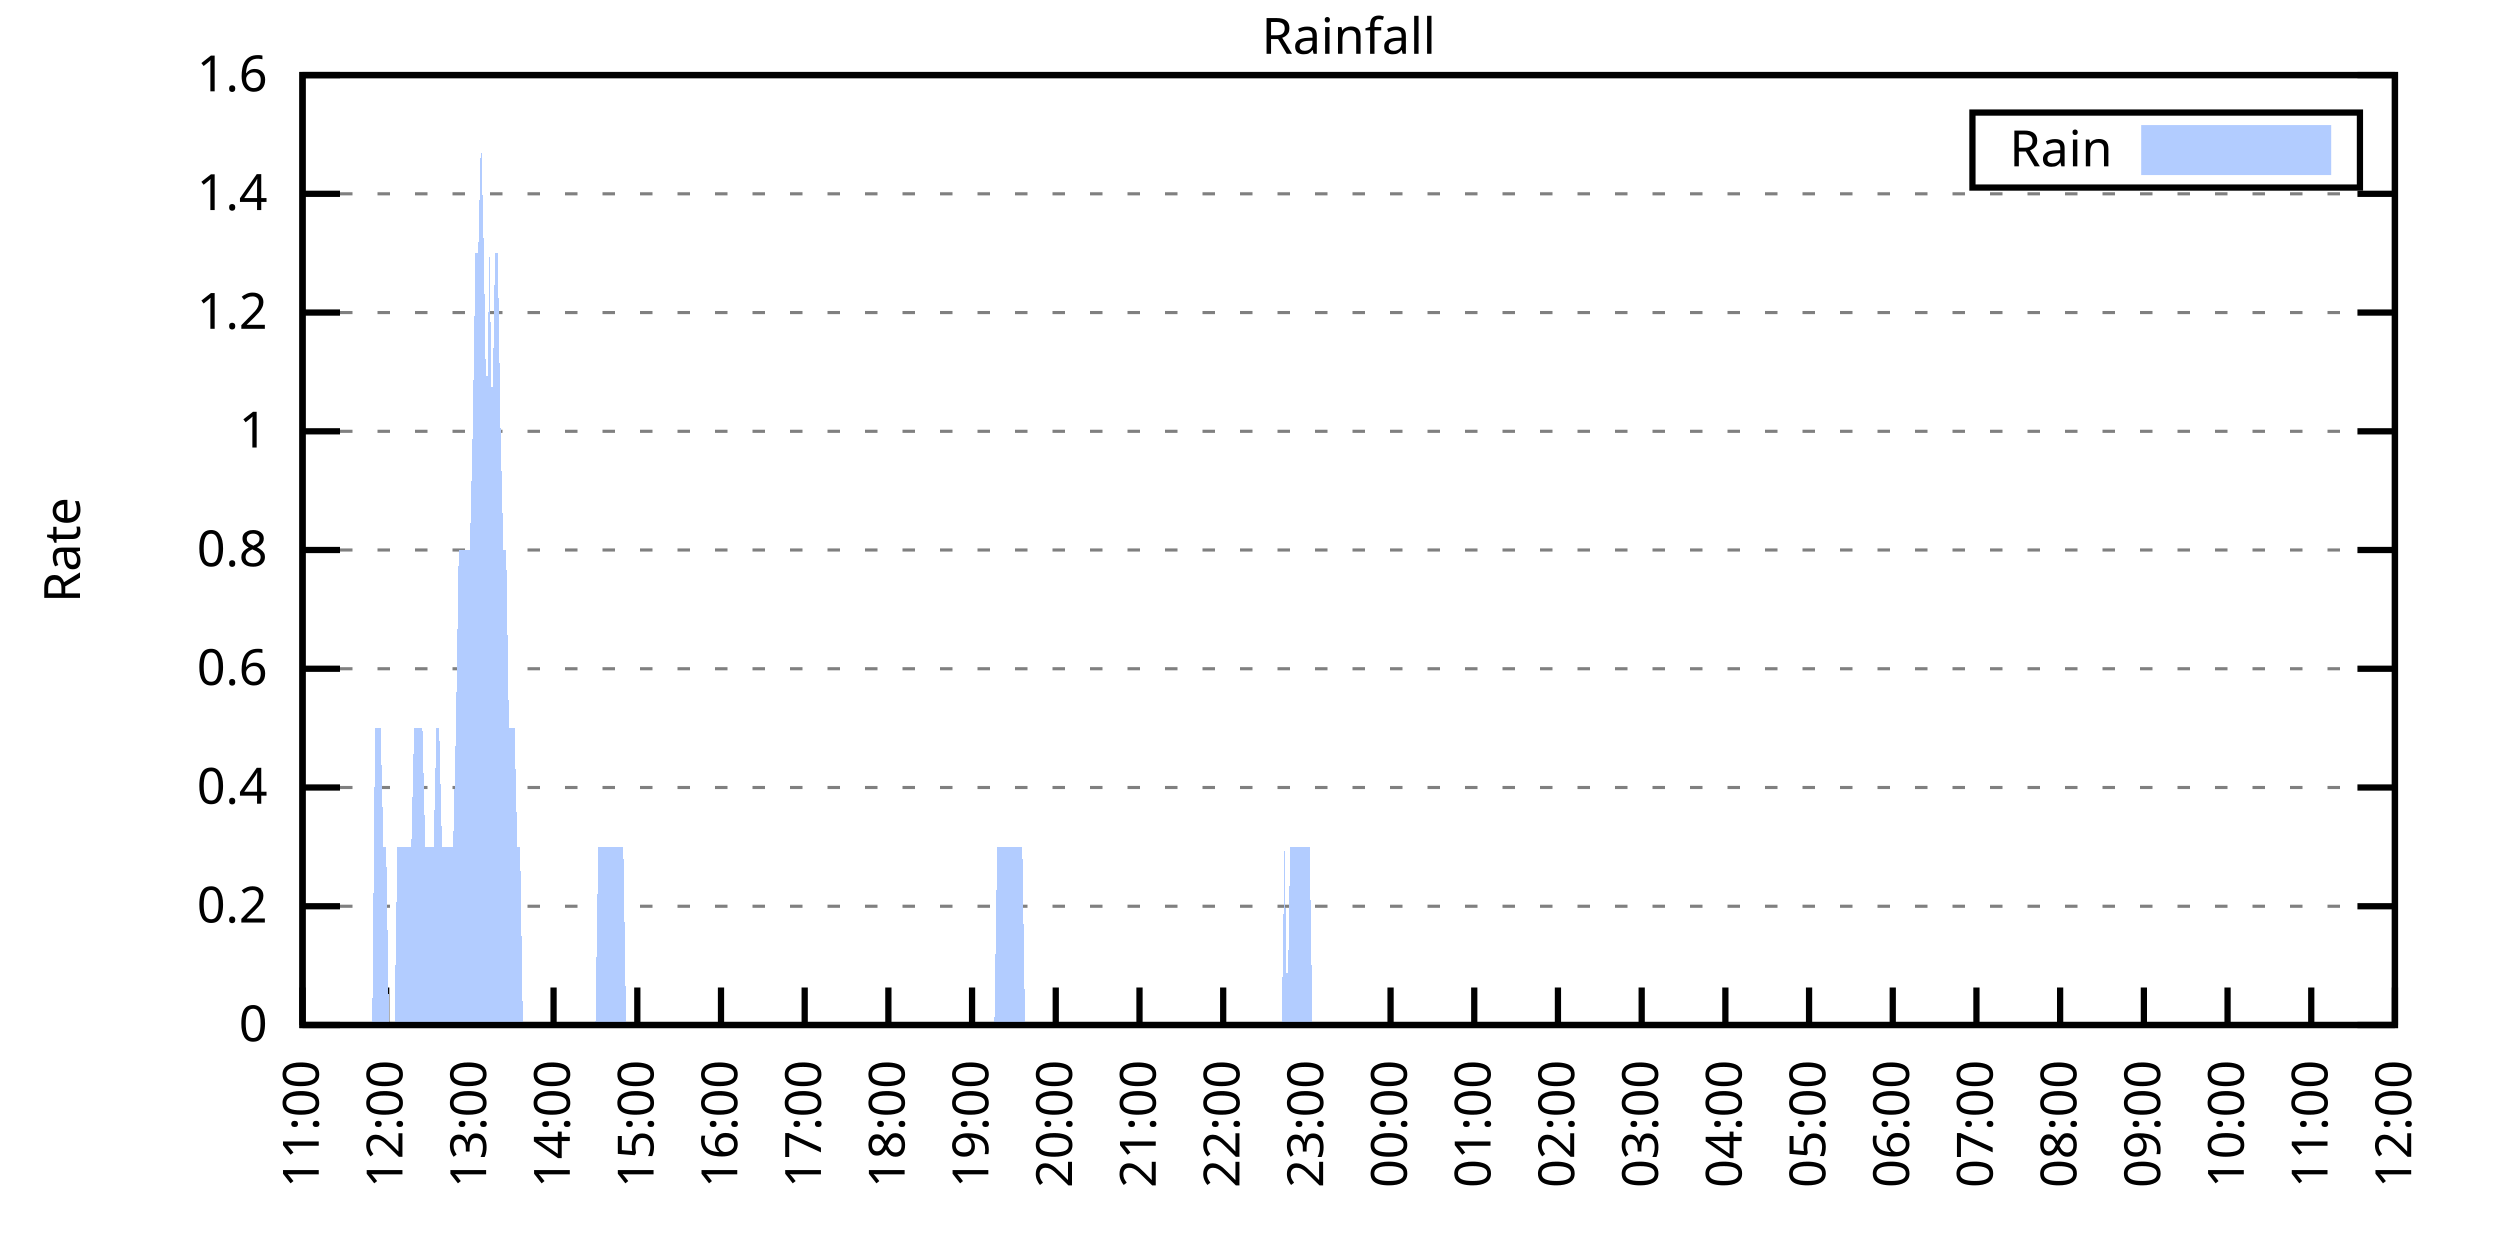
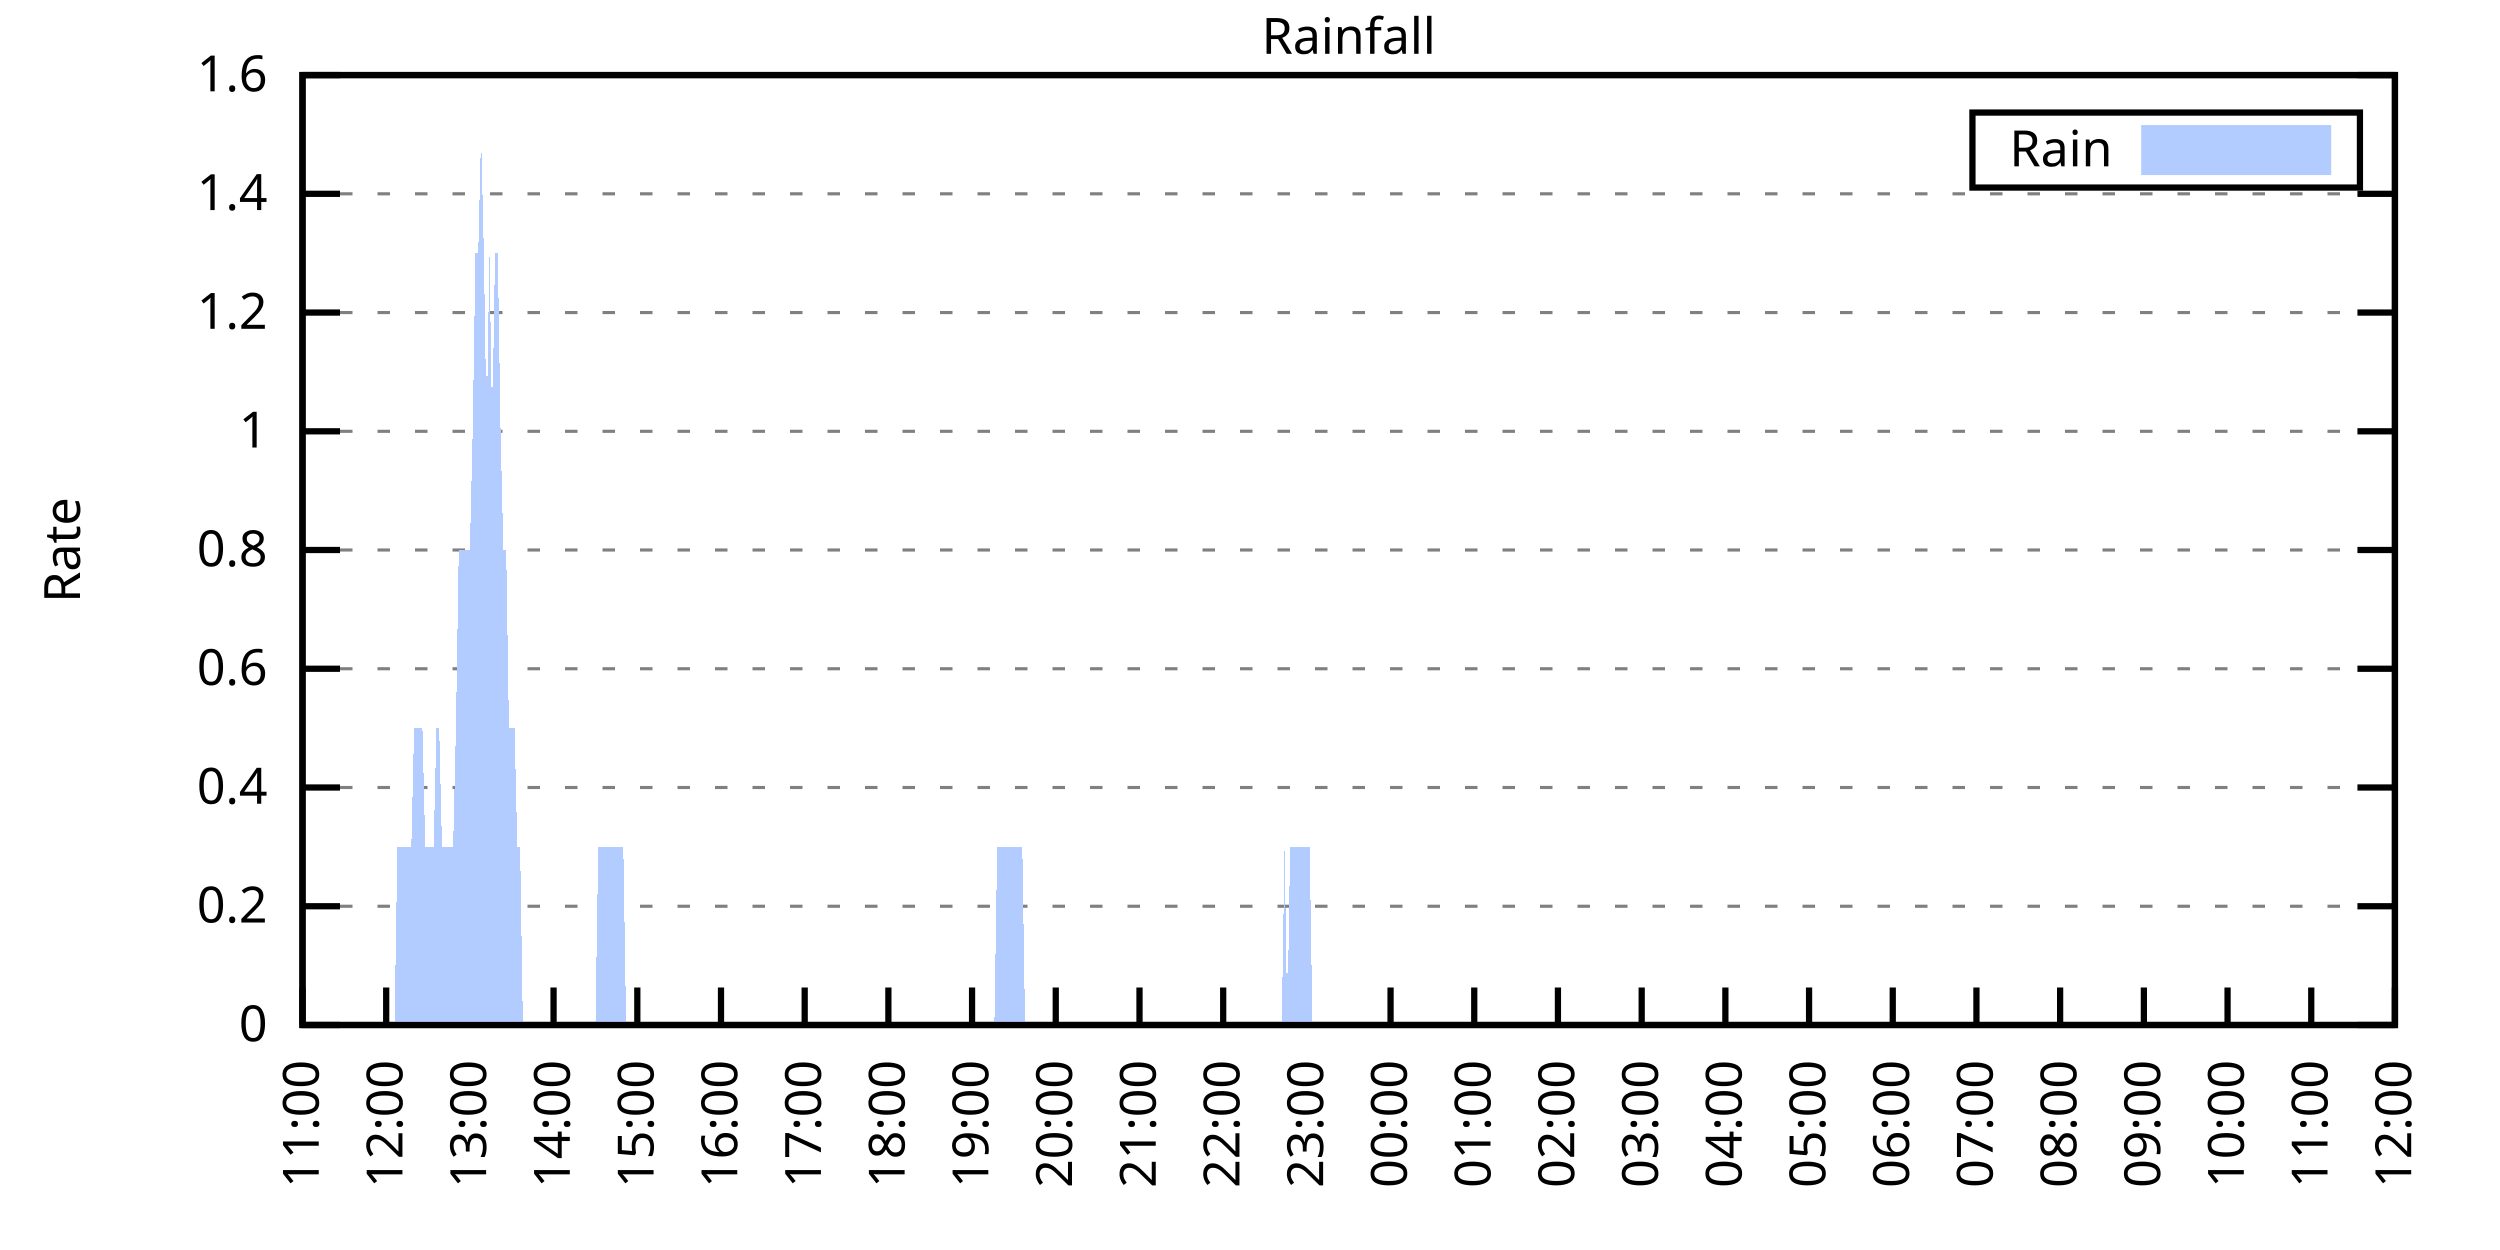
<svg xmlns="http://www.w3.org/2000/svg" xmlns:xlink="http://www.w3.org/1999/xlink" width="400" height="200" viewBox="0 0 400 200">
  <g id="gnuplot_canvas">
    <rect x="0" y="0" width="400" height="200" fill="none" />
    <defs>
      <circle id="gpDot" r="0.5" stroke-width="0.5" stroke="currentColor" />
      <path id="gpPt0" stroke-width="0.333" stroke="currentColor" d="M-1,0 h2 M0,-1 v2" />
      <path id="gpPt1" stroke-width="0.333" stroke="currentColor" d="M-1,-1 L1,1 M1,-1 L-1,1" />
      <path id="gpPt2" stroke-width="0.333" stroke="currentColor" d="M-1,0 L1,0 M0,-1 L0,1 M-1,-1 L1,1 M-1,1 L1,-1" />
      <rect id="gpPt3" stroke-width="0.333" stroke="currentColor" x="-1" y="-1" width="2" height="2" />
      <rect id="gpPt4" stroke-width="0.333" stroke="currentColor" fill="currentColor" x="-1" y="-1" width="2" height="2" />
      <circle id="gpPt5" stroke-width="0.333" stroke="currentColor" cx="0" cy="0" r="1" />
      <use xlink:href="#gpPt5" id="gpPt6" fill="currentColor" stroke="none" />
      <path id="gpPt7" stroke-width="0.333" stroke="currentColor" d="M0,-1.33 L-1.33,0.67 L1.33,0.67 z" />
      <use xlink:href="#gpPt7" id="gpPt8" fill="currentColor" stroke="none" />
      <use xlink:href="#gpPt7" id="gpPt9" stroke="currentColor" transform="rotate(180)" />
      <use xlink:href="#gpPt9" id="gpPt10" fill="currentColor" stroke="none" />
      <use xlink:href="#gpPt3" id="gpPt11" stroke="currentColor" transform="rotate(45)" />
      <use xlink:href="#gpPt11" id="gpPt12" fill="currentColor" stroke="none" />
      <path id="gpPt13" stroke-width="0.333" stroke="currentColor" d="M0,1.330 L1.265,0.411 L0.782,-1.067 L-0.782,-1.076 L-1.265,0.411 z" />
      <use xlink:href="#gpPt13" id="gpPt14" fill="currentColor" stroke="none" />
      <filter id="textbox" filterUnits="objectBoundingBox" x="0" y="0" height="1" width="1">
        <feFlood flood-color="white" flood-opacity="1" result="bgnd" />
        <feComposite in="SourceGraphic" in2="bgnd" operator="atop" />
      </filter>
      <filter id="greybox" filterUnits="objectBoundingBox" x="0" y="0" height="1" width="1">
        <feFlood flood-color="lightgrey" flood-opacity="1" result="grey" />
        <feComposite in="SourceGraphic" in2="grey" operator="atop" />
      </filter>
    </defs>
    <g fill="none" color="white" stroke="currentColor" stroke-width="1.00" stroke-linecap="butt" stroke-linejoin="miter">
</g>
    <g fill="none" color="black" stroke="currentColor" stroke-width="1.00" stroke-linecap="butt" stroke-linejoin="miter">
      <g stroke="none" shape-rendering="crispEdges">
        <polygon fill="rgb(255, 255, 255)" points="48.40,164.00 383.18,164.00 383.18,12.02 48.40,12.02 " />
      </g>
    </g>
    <g fill="none" color="black" stroke="currentColor" stroke-width="1.00" stroke-linecap="butt" stroke-linejoin="miter">
</g>
    <g fill="none" color="black" stroke="black" stroke-width="0.50" stroke-linecap="butt" stroke-linejoin="miter">
</g>
    <g fill="none" color="gray" stroke="currentColor" stroke-width="0.50" stroke-linecap="butt" stroke-linejoin="miter">
      <path stroke="gray" stroke-dasharray="2,4" class="gridline" d="M48.40,164.00 L383.19,164.00  " />
    </g>
    <g fill="none" color="gray" stroke="gray" stroke-width="1.00" stroke-linecap="butt" stroke-linejoin="miter">
</g>
    <g fill="none" color="black" stroke="currentColor" stroke-width="1.00" stroke-linecap="butt" stroke-linejoin="miter">
      <path stroke="black" d="M48.40,164.00 L54.40,164.00 M383.19,164.00 L377.19,164.00  " />
      <g transform="translate(42.80,166.60)" stroke="none" fill="black" font-family="Sans" font-size="8.00" text-anchor="end">
        <text>
          <tspan font-family="Sans"> 0</tspan>
        </text>
      </g>
    </g>
    <g fill="none" color="black" stroke="currentColor" stroke-width="1.00" stroke-linecap="butt" stroke-linejoin="miter">
</g>
    <g fill="none" color="black" stroke="black" stroke-width="0.50" stroke-linecap="butt" stroke-linejoin="miter">
</g>
    <g fill="none" color="gray" stroke="currentColor" stroke-width="0.50" stroke-linecap="butt" stroke-linejoin="miter">
      <path stroke="gray" stroke-dasharray="2,4" class="gridline" d="M48.40,145.00 L383.19,145.00  " />
    </g>
    <g fill="none" color="gray" stroke="gray" stroke-width="1.00" stroke-linecap="butt" stroke-linejoin="miter">
</g>
    <g fill="none" color="black" stroke="currentColor" stroke-width="1.00" stroke-linecap="butt" stroke-linejoin="miter">
      <path stroke="black" d="M48.40,145.00 L54.40,145.00 M383.19,145.00 L377.19,145.00  " />
      <g transform="translate(42.80,147.60)" stroke="none" fill="black" font-family="Sans" font-size="8.00" text-anchor="end">
        <text>
          <tspan font-family="Sans"> 0.2</tspan>
        </text>
      </g>
    </g>
    <g fill="none" color="black" stroke="currentColor" stroke-width="1.00" stroke-linecap="butt" stroke-linejoin="miter">
</g>
    <g fill="none" color="black" stroke="black" stroke-width="0.50" stroke-linecap="butt" stroke-linejoin="miter">
</g>
    <g fill="none" color="gray" stroke="currentColor" stroke-width="0.50" stroke-linecap="butt" stroke-linejoin="miter">
      <path stroke="gray" stroke-dasharray="2,4" class="gridline" d="M48.40,126.00 L383.19,126.00  " />
    </g>
    <g fill="none" color="gray" stroke="gray" stroke-width="1.00" stroke-linecap="butt" stroke-linejoin="miter">
</g>
    <g fill="none" color="black" stroke="currentColor" stroke-width="1.00" stroke-linecap="butt" stroke-linejoin="miter">
      <path stroke="black" d="M48.40,126.00 L54.40,126.00 M383.19,126.00 L377.19,126.00  " />
      <g transform="translate(42.80,128.60)" stroke="none" fill="black" font-family="Sans" font-size="8.00" text-anchor="end">
        <text>
          <tspan font-family="Sans"> 0.4</tspan>
        </text>
      </g>
    </g>
    <g fill="none" color="black" stroke="currentColor" stroke-width="1.00" stroke-linecap="butt" stroke-linejoin="miter">
</g>
    <g fill="none" color="black" stroke="black" stroke-width="0.50" stroke-linecap="butt" stroke-linejoin="miter">
</g>
    <g fill="none" color="gray" stroke="currentColor" stroke-width="0.50" stroke-linecap="butt" stroke-linejoin="miter">
      <path stroke="gray" stroke-dasharray="2,4" class="gridline" d="M48.40,107.00 L383.19,107.00  " />
    </g>
    <g fill="none" color="gray" stroke="gray" stroke-width="1.00" stroke-linecap="butt" stroke-linejoin="miter">
</g>
    <g fill="none" color="black" stroke="currentColor" stroke-width="1.00" stroke-linecap="butt" stroke-linejoin="miter">
      <path stroke="black" d="M48.40,107.00 L54.40,107.00 M383.19,107.00 L377.19,107.00  " />
      <g transform="translate(42.80,109.60)" stroke="none" fill="black" font-family="Sans" font-size="8.00" text-anchor="end">
        <text>
          <tspan font-family="Sans"> 0.6</tspan>
        </text>
      </g>
    </g>
    <g fill="none" color="black" stroke="currentColor" stroke-width="1.00" stroke-linecap="butt" stroke-linejoin="miter">
</g>
    <g fill="none" color="black" stroke="black" stroke-width="0.50" stroke-linecap="butt" stroke-linejoin="miter">
</g>
    <g fill="none" color="gray" stroke="currentColor" stroke-width="0.50" stroke-linecap="butt" stroke-linejoin="miter">
      <path stroke="gray" stroke-dasharray="2,4" class="gridline" d="M48.40,88.00 L383.19,88.00  " />
    </g>
    <g fill="none" color="gray" stroke="gray" stroke-width="1.00" stroke-linecap="butt" stroke-linejoin="miter">
</g>
    <g fill="none" color="black" stroke="currentColor" stroke-width="1.00" stroke-linecap="butt" stroke-linejoin="miter">
      <path stroke="black" d="M48.40,88.00 L54.40,88.00 M383.19,88.00 L377.19,88.00  " />
      <g transform="translate(42.80,90.60)" stroke="none" fill="black" font-family="Sans" font-size="8.00" text-anchor="end">
        <text>
          <tspan font-family="Sans"> 0.8</tspan>
        </text>
      </g>
    </g>
    <g fill="none" color="black" stroke="currentColor" stroke-width="1.00" stroke-linecap="butt" stroke-linejoin="miter">
</g>
    <g fill="none" color="black" stroke="black" stroke-width="0.50" stroke-linecap="butt" stroke-linejoin="miter">
</g>
    <g fill="none" color="gray" stroke="currentColor" stroke-width="0.50" stroke-linecap="butt" stroke-linejoin="miter">
      <path stroke="gray" stroke-dasharray="2,4" class="gridline" d="M48.40,69.01 L383.19,69.01  " />
    </g>
    <g fill="none" color="gray" stroke="gray" stroke-width="1.00" stroke-linecap="butt" stroke-linejoin="miter">
</g>
    <g fill="none" color="black" stroke="currentColor" stroke-width="1.00" stroke-linecap="butt" stroke-linejoin="miter">
      <path stroke="black" d="M48.40,69.01 L54.40,69.01 M383.19,69.01 L377.19,69.01  " />
      <g transform="translate(42.80,71.61)" stroke="none" fill="black" font-family="Sans" font-size="8.00" text-anchor="end">
        <text>
          <tspan font-family="Sans"> 1</tspan>
        </text>
      </g>
    </g>
    <g fill="none" color="black" stroke="currentColor" stroke-width="1.00" stroke-linecap="butt" stroke-linejoin="miter">
</g>
    <g fill="none" color="black" stroke="black" stroke-width="0.50" stroke-linecap="butt" stroke-linejoin="miter">
</g>
    <g fill="none" color="gray" stroke="currentColor" stroke-width="0.50" stroke-linecap="butt" stroke-linejoin="miter">
      <path stroke="gray" stroke-dasharray="2,4" class="gridline" d="M48.40,50.01 L383.19,50.01  " />
    </g>
    <g fill="none" color="gray" stroke="gray" stroke-width="1.00" stroke-linecap="butt" stroke-linejoin="miter">
</g>
    <g fill="none" color="black" stroke="currentColor" stroke-width="1.00" stroke-linecap="butt" stroke-linejoin="miter">
      <path stroke="black" d="M48.40,50.01 L54.40,50.01 M383.19,50.01 L377.19,50.01  " />
      <g transform="translate(42.80,52.61)" stroke="none" fill="black" font-family="Sans" font-size="8.00" text-anchor="end">
        <text>
          <tspan font-family="Sans"> 1.2</tspan>
        </text>
      </g>
    </g>
    <g fill="none" color="black" stroke="currentColor" stroke-width="1.00" stroke-linecap="butt" stroke-linejoin="miter">
</g>
    <g fill="none" color="black" stroke="black" stroke-width="0.50" stroke-linecap="butt" stroke-linejoin="miter">
</g>
    <g fill="none" color="gray" stroke="currentColor" stroke-width="0.50" stroke-linecap="butt" stroke-linejoin="miter">
      <path stroke="gray" stroke-dasharray="2,4" class="gridline" d="M48.40,31.01 L383.19,31.01  " />
    </g>
    <g fill="none" color="gray" stroke="gray" stroke-width="1.00" stroke-linecap="butt" stroke-linejoin="miter">
</g>
    <g fill="none" color="black" stroke="currentColor" stroke-width="1.00" stroke-linecap="butt" stroke-linejoin="miter">
      <path stroke="black" d="M48.40,31.01 L54.40,31.01 M383.19,31.01 L377.19,31.01  " />
      <g transform="translate(42.80,33.61)" stroke="none" fill="black" font-family="Sans" font-size="8.00" text-anchor="end">
        <text>
          <tspan font-family="Sans"> 1.4</tspan>
        </text>
      </g>
    </g>
    <g fill="none" color="black" stroke="currentColor" stroke-width="1.00" stroke-linecap="butt" stroke-linejoin="miter">
</g>
    <g fill="none" color="black" stroke="black" stroke-width="0.50" stroke-linecap="butt" stroke-linejoin="miter">
</g>
    <g fill="none" color="gray" stroke="currentColor" stroke-width="0.50" stroke-linecap="butt" stroke-linejoin="miter">
      <path stroke="gray" stroke-dasharray="2,4" class="gridline" d="M48.40,12.01 L383.19,12.01  " />
    </g>
    <g fill="none" color="gray" stroke="gray" stroke-width="1.00" stroke-linecap="butt" stroke-linejoin="miter">
</g>
    <g fill="none" color="black" stroke="currentColor" stroke-width="1.00" stroke-linecap="butt" stroke-linejoin="miter">
      <path stroke="black" d="M48.40,12.01 L54.40,12.01 M383.19,12.01 L377.19,12.01  " />
      <g transform="translate(42.80,14.61)" stroke="none" fill="black" font-family="Sans" font-size="8.00" text-anchor="end">
        <text>
          <tspan font-family="Sans"> 1.6</tspan>
        </text>
      </g>
    </g>
    <g fill="none" color="black" stroke="currentColor" stroke-width="1.00" stroke-linecap="butt" stroke-linejoin="miter">
      <path stroke="black" d="M48.40,164.00 L48.40,158.00  " />
      <g transform="translate(51.00,169.60) rotate(270.00)" stroke="none" fill="black" font-family="Sans" font-size="8.00" text-anchor="end">
        <text>
          <tspan font-family="Sans">11:00</tspan>
        </text>
      </g>
    </g>
    <g fill="none" color="black" stroke="currentColor" stroke-width="1.00" stroke-linecap="butt" stroke-linejoin="miter">
      <path stroke="black" d="M61.79,164.00 L61.79,158.00  " />
      <g transform="translate(64.39,169.60) rotate(270.00)" stroke="none" fill="black" font-family="Sans" font-size="8.00" text-anchor="end">
        <text>
          <tspan font-family="Sans">12:00</tspan>
        </text>
      </g>
    </g>
    <g fill="none" color="black" stroke="currentColor" stroke-width="1.00" stroke-linecap="butt" stroke-linejoin="miter">
      <path stroke="black" d="M75.18,164.00 L75.18,158.00  " />
      <g transform="translate(77.78,169.60) rotate(270.00)" stroke="none" fill="black" font-family="Sans" font-size="8.00" text-anchor="end">
        <text>
          <tspan font-family="Sans">13:00</tspan>
        </text>
      </g>
    </g>
    <g fill="none" color="black" stroke="currentColor" stroke-width="1.00" stroke-linecap="butt" stroke-linejoin="miter">
      <path stroke="black" d="M88.57,164.00 L88.57,158.00  " />
      <g transform="translate(91.17,169.60) rotate(270.00)" stroke="none" fill="black" font-family="Sans" font-size="8.00" text-anchor="end">
        <text>
          <tspan font-family="Sans">14:00</tspan>
        </text>
      </g>
    </g>
    <g fill="none" color="black" stroke="currentColor" stroke-width="1.00" stroke-linecap="butt" stroke-linejoin="miter">
      <path stroke="black" d="M101.97,164.00 L101.97,158.00  " />
      <g transform="translate(104.57,169.60) rotate(270.00)" stroke="none" fill="black" font-family="Sans" font-size="8.00" text-anchor="end">
        <text>
          <tspan font-family="Sans">15:00</tspan>
        </text>
      </g>
    </g>
    <g fill="none" color="black" stroke="currentColor" stroke-width="1.00" stroke-linecap="butt" stroke-linejoin="miter">
      <path stroke="black" d="M115.36,164.00 L115.36,158.00  " />
      <g transform="translate(117.96,169.60) rotate(270.00)" stroke="none" fill="black" font-family="Sans" font-size="8.00" text-anchor="end">
        <text>
          <tspan font-family="Sans">16:00</tspan>
        </text>
      </g>
    </g>
    <g fill="none" color="black" stroke="currentColor" stroke-width="1.00" stroke-linecap="butt" stroke-linejoin="miter">
      <path stroke="black" d="M128.75,164.00 L128.75,158.00  " />
      <g transform="translate(131.35,169.60) rotate(270.00)" stroke="none" fill="black" font-family="Sans" font-size="8.00" text-anchor="end">
        <text>
          <tspan font-family="Sans">17:00</tspan>
        </text>
      </g>
    </g>
    <g fill="none" color="black" stroke="currentColor" stroke-width="1.00" stroke-linecap="butt" stroke-linejoin="miter">
      <path stroke="black" d="M142.14,164.00 L142.14,158.00  " />
      <g transform="translate(144.74,169.60) rotate(270.00)" stroke="none" fill="black" font-family="Sans" font-size="8.00" text-anchor="end">
        <text>
          <tspan font-family="Sans">18:00</tspan>
        </text>
      </g>
    </g>
    <g fill="none" color="black" stroke="currentColor" stroke-width="1.00" stroke-linecap="butt" stroke-linejoin="miter">
      <path stroke="black" d="M155.53,164.00 L155.53,158.00  " />
      <g transform="translate(158.13,169.60) rotate(270.00)" stroke="none" fill="black" font-family="Sans" font-size="8.00" text-anchor="end">
        <text>
          <tspan font-family="Sans">19:00</tspan>
        </text>
      </g>
    </g>
    <g fill="none" color="black" stroke="currentColor" stroke-width="1.00" stroke-linecap="butt" stroke-linejoin="miter">
      <path stroke="black" d="M168.92,164.00 L168.92,158.00  " />
      <g transform="translate(171.52,169.60) rotate(270.00)" stroke="none" fill="black" font-family="Sans" font-size="8.00" text-anchor="end">
        <text>
          <tspan font-family="Sans">20:00</tspan>
        </text>
      </g>
    </g>
    <g fill="none" color="black" stroke="currentColor" stroke-width="1.00" stroke-linecap="butt" stroke-linejoin="miter">
      <path stroke="black" d="M182.32,164.00 L182.32,158.00  " />
      <g transform="translate(184.92,169.60) rotate(270.00)" stroke="none" fill="black" font-family="Sans" font-size="8.00" text-anchor="end">
        <text>
          <tspan font-family="Sans">21:00</tspan>
        </text>
      </g>
    </g>
    <g fill="none" color="black" stroke="currentColor" stroke-width="1.00" stroke-linecap="butt" stroke-linejoin="miter">
      <path stroke="black" d="M195.71,164.00 L195.71,158.00  " />
      <g transform="translate(198.31,169.60) rotate(270.00)" stroke="none" fill="black" font-family="Sans" font-size="8.00" text-anchor="end">
        <text>
          <tspan font-family="Sans">22:00</tspan>
        </text>
      </g>
    </g>
    <g fill="none" color="black" stroke="currentColor" stroke-width="1.00" stroke-linecap="butt" stroke-linejoin="miter">
      <path stroke="black" d="M209.10,164.00 L209.10,158.00  " />
      <g transform="translate(211.70,169.60) rotate(270.00)" stroke="none" fill="black" font-family="Sans" font-size="8.00" text-anchor="end">
        <text>
          <tspan font-family="Sans">23:00</tspan>
        </text>
      </g>
    </g>
    <g fill="none" color="black" stroke="currentColor" stroke-width="1.00" stroke-linecap="butt" stroke-linejoin="miter">
      <path stroke="black" d="M222.49,164.00 L222.49,158.00  " />
      <g transform="translate(225.09,169.60) rotate(270.00)" stroke="none" fill="black" font-family="Sans" font-size="8.00" text-anchor="end">
        <text>
          <tspan font-family="Sans">00:00</tspan>
        </text>
      </g>
    </g>
    <g fill="none" color="black" stroke="currentColor" stroke-width="1.00" stroke-linecap="butt" stroke-linejoin="miter">
      <path stroke="black" d="M235.88,164.00 L235.88,158.00  " />
      <g transform="translate(238.48,169.60) rotate(270.00)" stroke="none" fill="black" font-family="Sans" font-size="8.00" text-anchor="end">
        <text>
          <tspan font-family="Sans">01:00</tspan>
        </text>
      </g>
    </g>
    <g fill="none" color="black" stroke="currentColor" stroke-width="1.00" stroke-linecap="butt" stroke-linejoin="miter">
      <path stroke="black" d="M249.27,164.00 L249.27,158.00  " />
      <g transform="translate(251.87,169.60) rotate(270.00)" stroke="none" fill="black" font-family="Sans" font-size="8.00" text-anchor="end">
        <text>
          <tspan font-family="Sans">02:00</tspan>
        </text>
      </g>
    </g>
    <g fill="none" color="black" stroke="currentColor" stroke-width="1.00" stroke-linecap="butt" stroke-linejoin="miter">
      <path stroke="black" d="M262.67,164.00 L262.67,158.00  " />
      <g transform="translate(265.27,169.60) rotate(270.00)" stroke="none" fill="black" font-family="Sans" font-size="8.00" text-anchor="end">
        <text>
          <tspan font-family="Sans">03:00</tspan>
        </text>
      </g>
    </g>
    <g fill="none" color="black" stroke="currentColor" stroke-width="1.00" stroke-linecap="butt" stroke-linejoin="miter">
      <path stroke="black" d="M276.06,164.00 L276.06,158.00  " />
      <g transform="translate(278.66,169.60) rotate(270.00)" stroke="none" fill="black" font-family="Sans" font-size="8.00" text-anchor="end">
        <text>
          <tspan font-family="Sans">04:00</tspan>
        </text>
      </g>
    </g>
    <g fill="none" color="black" stroke="currentColor" stroke-width="1.00" stroke-linecap="butt" stroke-linejoin="miter">
      <path stroke="black" d="M289.45,164.00 L289.45,158.00  " />
      <g transform="translate(292.05,169.60) rotate(270.00)" stroke="none" fill="black" font-family="Sans" font-size="8.00" text-anchor="end">
        <text>
          <tspan font-family="Sans">05:00</tspan>
        </text>
      </g>
    </g>
    <g fill="none" color="black" stroke="currentColor" stroke-width="1.00" stroke-linecap="butt" stroke-linejoin="miter">
      <path stroke="black" d="M302.84,164.00 L302.84,158.00  " />
      <g transform="translate(305.44,169.60) rotate(270.00)" stroke="none" fill="black" font-family="Sans" font-size="8.00" text-anchor="end">
        <text>
          <tspan font-family="Sans">06:00</tspan>
        </text>
      </g>
    </g>
    <g fill="none" color="black" stroke="currentColor" stroke-width="1.00" stroke-linecap="butt" stroke-linejoin="miter">
      <path stroke="black" d="M316.23,164.00 L316.23,158.00  " />
      <g transform="translate(318.83,169.60) rotate(270.00)" stroke="none" fill="black" font-family="Sans" font-size="8.00" text-anchor="end">
        <text>
          <tspan font-family="Sans">07:00</tspan>
        </text>
      </g>
    </g>
    <g fill="none" color="black" stroke="currentColor" stroke-width="1.00" stroke-linecap="butt" stroke-linejoin="miter">
      <path stroke="black" d="M329.62,164.00 L329.62,158.00  " />
      <g transform="translate(332.22,169.60) rotate(270.00)" stroke="none" fill="black" font-family="Sans" font-size="8.00" text-anchor="end">
        <text>
          <tspan font-family="Sans">08:00</tspan>
        </text>
      </g>
    </g>
    <g fill="none" color="black" stroke="currentColor" stroke-width="1.00" stroke-linecap="butt" stroke-linejoin="miter">
      <path stroke="black" d="M343.02,164.00 L343.02,158.00  " />
      <g transform="translate(345.62,169.60) rotate(270.00)" stroke="none" fill="black" font-family="Sans" font-size="8.00" text-anchor="end">
        <text>
          <tspan font-family="Sans">09:00</tspan>
        </text>
      </g>
    </g>
    <g fill="none" color="black" stroke="currentColor" stroke-width="1.00" stroke-linecap="butt" stroke-linejoin="miter">
      <path stroke="black" d="M356.41,164.00 L356.41,158.00  " />
      <g transform="translate(359.01,169.60) rotate(270.00)" stroke="none" fill="black" font-family="Sans" font-size="8.00" text-anchor="end">
        <text>
          <tspan font-family="Sans">10:00</tspan>
        </text>
      </g>
    </g>
    <g fill="none" color="black" stroke="currentColor" stroke-width="1.00" stroke-linecap="butt" stroke-linejoin="miter">
      <path stroke="black" d="M369.80,164.00 L369.80,158.00  " />
      <g transform="translate(372.40,169.60) rotate(270.00)" stroke="none" fill="black" font-family="Sans" font-size="8.00" text-anchor="end">
        <text>
          <tspan font-family="Sans">11:00</tspan>
        </text>
      </g>
    </g>
    <g fill="none" color="black" stroke="currentColor" stroke-width="1.00" stroke-linecap="butt" stroke-linejoin="miter">
      <path stroke="black" d="M383.19,164.00 L383.19,158.00  " />
      <g transform="translate(385.79,169.60) rotate(270.00)" stroke="none" fill="black" font-family="Sans" font-size="8.00" text-anchor="end">
        <text>
          <tspan font-family="Sans">12:00</tspan>
        </text>
      </g>
    </g>
    <g fill="none" color="black" stroke="currentColor" stroke-width="1.00" stroke-linecap="butt" stroke-linejoin="miter">
</g>
    <g fill="none" color="black" stroke="currentColor" stroke-width="1.00" stroke-linecap="butt" stroke-linejoin="miter">
      <path stroke="black" d="M48.40,12.01 L48.40,164.00 L383.19,164.00 L383.19,12.01 L48.40,12.01 Z  " />
    </g>
    <g fill="none" color="black" stroke="currentColor" stroke-width="1.00" stroke-linecap="butt" stroke-linejoin="miter">
</g>
    <g fill="none" color="black" stroke="currentColor" stroke-width="1.00" stroke-linecap="butt" stroke-linejoin="miter">
      <path stroke="black" d="M315.59,30.01 L315.59,18.01 L377.59,18.01 L377.59,30.01 L315.59,30.01 Z  " />
    </g>
    <g id="Rainfall_plot_1">
      <g fill="none" color="white" stroke="black" stroke-width="2.00" stroke-linecap="butt" stroke-linejoin="miter">
</g>
      <g fill="none" color="black" stroke="currentColor" stroke-width="2.00" stroke-linecap="butt" stroke-linejoin="miter">
        <g transform="translate(337.99,26.61)" stroke="none" fill="black" font-family="Sans" font-size="8.00" text-anchor="end">
          <text>
            <tspan font-family="Sans">Rain</tspan>
          </text>
        </g>
      </g>
      <g fill="none" color="black" stroke="currentColor" stroke-width="2.00" stroke-linecap="butt" stroke-linejoin="miter">
        <g stroke="none" shape-rendering="crispEdges">
          <polygon fill="rgb(178, 204, 255)" points="343.59,27.01 371.99,27.01 371.99,21.01 343.59,21.01 " />
        </g>
        <path stroke="rgb(178, 204, 255)" d="M343.59,27.01 L371.99,27.01 L371.99,21.01 L343.59,21.01 L343.59,27.01 Z  " />
      </g>
      <g fill="none" color="black" stroke="currentColor" stroke-width="2.00" stroke-linecap="butt" stroke-linejoin="miter">
        <g stroke="none" shape-rendering="crispEdges">
-           <polygon fill="rgb(178, 204, 255)" points="55.54,164.00 55.99,164.00 56.43,164.00 56.88,164.00 57.33,164.00 57.77,164.00 58.22,164.00 58.67,164.00 59.11,164.00 59.56,164.00 60.01,116.50 60.45,116.50 60.90,116.50 61.35,135.50 61.79,135.50 62.24,164.00 62.68,164.00 63.13,164.00 63.58,135.50 64.02,135.50 64.47,135.50 64.92,135.50 65.36,135.50 65.81,135.50 66.26,116.50 66.70,116.50 67.15,116.50 67.59,116.50 68.04,135.50 68.49,135.50 68.93,135.50 69.38,135.50 69.83,116.50 70.27,116.50 70.72,135.50 71.17,135.50 71.61,135.50 72.06,135.50 72.50,135.50 72.95,116.50 73.40,88.00 73.84,88.00 74.29,88.00 74.74,88.00 75.18,88.00 75.63,69.01 76.08,40.51 76.52,40.51 76.97,21.51 77.42,40.51 77.86,69.01 78.31,40.51 78.75,69.01 79.20,40.51 79.65,40.51 80.09,69.01 80.54,88.00 80.99,88.00 81.43,116.50 81.88,116.50 82.33,116.50 82.77,135.50 83.22,135.50 83.66,164.00 84.11,164.00 84.56,164.00 85.00,164.00 85.45,164.00 85.90,164.00 86.34,164.00 86.79,164.00 87.24,164.00 87.68,164.00 88.13,164.00 88.57,164.00 89.02,164.00 89.47,164.00 89.91,164.00 90.36,164.00 90.81,164.00 91.25,164.00 91.70,164.00 92.15,164.00 92.59,164.00 93.04,164.00 93.49,164.00 93.93,164.00 94.38,164.00 94.82,164.00 95.27,164.00 95.72,135.50 96.16,135.50 96.61,135.50 97.06,135.50 97.50,135.50 97.95,135.50 98.40,135.50 98.84,135.50 99.29,135.50 99.73,135.50 100.18,164.00 100.63,164.00 101.07,164.00 101.52,164.00 101.97,164.00 102.41,164.00 102.86,164.00 103.31,164.00 103.75,164.00 104.20,164.00 104.64,164.00 105.09,164.00 105.54,164.00 105.98,164.00 106.43,164.00 106.88,164.00 107.32,164.00 107.77,164.00 108.22,164.00 108.66,164.00 109.11,164.00 109.55,164.00 110.00,164.00 110.45,164.00 110.89,164.00 111.34,164.00 111.79,164.00 112.23,164.00 112.68,164.00 113.13,164.00 113.57,164.00 114.02,164.00 114.47,164.00 114.91,164.00 115.36,164.00 115.80,164.00 116.25,164.00 116.70,164.00 117.14,164.00 117.59,164.00 118.04,164.00 118.48,164.00 118.93,164.00 119.38,164.00 119.82,164.00 120.27,164.00 120.71,164.00 121.16,164.00 121.61,164.00 122.05,164.00 122.50,164.00 122.95,164.00 123.39,164.00 123.84,164.00 124.29,164.00 124.73,164.00 125.18,164.00 125.62,164.00 126.07,164.00 126.52,164.00 126.96,164.00 127.41,164.00 127.86,164.00 128.30,164.00 128.75,164.00 129.20,164.00 129.64,164.00 130.09,164.00 130.54,164.00 130.98,164.00 131.43,164.00 131.87,164.00 132.32,164.00 132.77,164.00 133.21,164.00 133.66,164.00 134.11,164.00 134.55,164.00 135.00,164.00 135.45,164.00 135.89,164.00 136.34,164.00 136.78,164.00 137.23,164.00 137.68,164.00 138.12,164.00 138.57,164.00 139.02,164.00 139.46,164.00 139.91,164.00 140.36,164.00 140.80,164.00 141.25,164.00 141.69,164.00 142.14,164.00 142.59,164.00 143.03,164.00 143.48,164.00 143.93,164.00 144.37,164.00 144.82,164.00 145.27,164.00 145.71,164.00 146.16,164.00 146.61,164.00 147.05,164.00 147.50,164.00 147.94,164.00 148.39,164.00 148.84,164.00 149.28,164.00 149.73,164.00 150.18,164.00 150.62,164.00 151.07,164.00 151.52,164.00 151.96,164.00 152.41,164.00 152.85,164.00 153.30,164.00 153.75,164.00 154.19,164.00 154.64,164.00 155.09,164.00 155.53,164.00 155.98,164.00 156.43,164.00 156.87,164.00 157.32,164.00 157.76,164.00 158.21,164.00 158.66,164.00 159.10,164.00 159.55,135.50 160.00,135.50 160.44,135.50 160.89,135.50 161.34,135.50 161.78,135.50 162.23,135.50 162.67,135.50 163.12,135.50 163.57,135.50 164.01,164.00 164.46,164.00 164.91,164.00 165.35,164.00 165.80,164.00 166.25,164.00 166.69,164.00 167.14,164.00 167.59,164.00 168.03,164.00 168.48,164.00 168.92,164.00 169.37,164.00 169.82,164.00 170.26,164.00 170.71,164.00 171.16,164.00 171.60,164.00 172.05,164.00 172.50,164.00 172.94,164.00 173.39,164.00 173.83,164.00 174.28,164.00 174.73,164.00 175.17,164.00 175.62,164.00 176.07,164.00 176.51,164.00 176.96,164.00 177.41,164.00 177.85,164.00 178.30,164.00 178.74,164.00 179.19,164.00 179.64,164.00 180.08,164.00 180.53,164.00 180.98,164.00 181.42,164.00 181.87,164.00 182.32,164.00 182.76,164.00 183.21,164.00 183.66,164.00 184.10,164.00 184.55,164.00 184.99,164.00 185.44,164.00 185.89,164.00 186.33,164.00 186.78,164.00 187.23,164.00 187.67,164.00 188.12,164.00 188.57,164.00 189.01,164.00 189.46,164.00 189.90,164.00 190.35,164.00 190.80,164.00 191.24,164.00 191.69,164.00 192.14,164.00 192.58,164.00 193.03,164.00 193.48,164.00 193.92,164.00 194.37,164.00 194.81,164.00 195.26,164.00 195.71,164.00 196.15,164.00 196.60,164.00 197.05,164.00 197.49,164.00 197.94,164.00 198.39,164.00 198.83,164.00 199.28,164.00 199.73,164.00 200.17,164.00 200.62,164.00 201.06,164.00 201.51,164.00 201.96,164.00 202.40,164.00 202.85,164.00 203.30,164.00 203.74,164.00 204.19,164.00 204.64,164.00 205.08,164.00 205.53,135.50 205.97,164.00 206.42,135.50 206.87,135.50 207.31,135.50 207.76,135.50 208.21,135.50 208.65,135.50 209.10,135.50 209.55,135.50 209.99,164.00 210.44,164.00 210.88,164.00 211.33,164.00 211.78,164.00 212.22,164.00 212.67,164.00 213.12,164.00 213.56,164.00 214.01,164.00 214.46,164.00 214.90,164.00 215.35,164.00 215.80,164.00 216.24,164.00 216.69,164.00 217.13,164.00 217.58,164.00 218.03,164.00 218.47,164.00 218.92,164.00 219.37,164.00 219.81,164.00 220.26,164.00 220.71,164.00 221.15,164.00 221.60,164.00 222.04,164.00 222.49,164.00 222.94,164.00 223.38,164.00 223.83,164.00 224.28,164.00 224.72,164.00 225.17,164.00 225.62,164.00 226.06,164.00 226.51,164.00 226.95,164.00 227.40,164.00 227.85,164.00 228.29,164.00 228.74,164.00 229.19,164.00 229.63,164.00 230.08,164.00 230.53,164.00 230.97,164.00 231.42,164.00 231.86,164.00 232.31,164.00 232.76,164.00 233.20,164.00 233.65,164.00 234.10,164.00 234.54,164.00 234.99,164.00 235.44,164.00 235.88,164.00 236.33,164.00 236.78,164.00 237.22,164.00 237.67,164.00 238.11,164.00 238.56,164.00 239.01,164.00 239.45,164.00 239.90,164.00 240.35,164.00 240.79,164.00 241.24,164.00 241.69,164.00 242.13,164.00 242.58,164.00 243.02,164.00 243.47,164.00 243.92,164.00 244.36,164.00 244.81,164.00 245.26,164.00 245.70,164.00 246.15,164.00 246.60,164.00 247.04,164.00 247.49,164.00 247.93,164.00 248.38,164.00 248.83,164.00 249.27,164.00 249.72,164.00 250.17,164.00 250.61,164.00 251.06,164.00 251.51,164.00 251.95,164.00 252.40,164.00 252.85,164.00 253.29,164.00 253.74,164.00 254.18,164.00 254.63,164.00 255.08,164.00 255.52,164.00 255.97,164.00 256.42,164.00 256.86,164.00 257.31,164.00 257.76,164.00 258.20,164.00 258.65,164.00 259.09,164.00 259.54,164.00 259.99,164.00 260.43,164.00 260.88,164.00 261.33,164.00 261.77,164.00 262.22,164.00 262.67,164.00 263.11,164.00 263.56,164.00 264.00,164.00 264.45,164.00 264.90,164.00 265.34,164.00 265.79,164.00 266.24,164.00 266.68,164.00 267.13,164.00 267.58,164.00 268.02,164.00 268.47,164.00 268.92,164.00 269.36,164.00 269.81,164.00 270.25,164.00 270.70,164.00 271.15,164.00 271.59,164.00 272.04,164.00 272.49,164.00 272.93,164.00 273.38,164.00 273.83,164.00 274.27,164.00 274.72,164.00 275.16,164.00 275.61,164.00 276.06,164.00 276.50,164.00 276.95,164.00 277.40,164.00 277.84,164.00 278.29,164.00 278.74,164.00 279.18,164.00 279.63,164.00 280.07,164.00 280.52,164.00 280.97,164.00 281.41,164.00 281.86,164.00 282.31,164.00 282.75,164.00 283.20,164.00 283.65,164.00 284.09,164.00 284.54,164.00 284.98,164.00 285.43,164.00 285.88,164.00 286.32,164.00 286.77,164.00 287.22,164.00 287.66,164.00 288.11,164.00 288.56,164.00 289.00,164.00 289.45,164.00 289.90,164.00 290.34,164.00 290.79,164.00 291.23,164.00 291.68,164.00 292.13,164.00 292.57,164.00 293.02,164.00 293.47,164.00 293.91,164.00 294.36,164.00 294.81,164.00 295.25,164.00 295.70,164.00 296.14,164.00 296.59,164.00 297.04,164.00 297.48,164.00 297.93,164.00 298.38,164.00 298.82,164.00 299.27,164.00 299.72,164.00 300.16,164.00 300.61,164.00 301.05,164.00 301.50,164.00 301.95,164.00 302.39,164.00 302.84,164.00 303.29,164.00 303.73,164.00 304.18,164.00 304.63,164.00 305.07,164.00 305.52,164.00 305.97,164.00 306.41,164.00 306.86,164.00 307.30,164.00 307.75,164.00 308.20,164.00 308.64,164.00 309.09,164.00 309.54,164.00 309.98,164.00 310.43,164.00 310.88,164.00 311.32,164.00 311.77,164.00 312.21,164.00 312.66,164.00 313.11,164.00 313.55,164.00 314.00,164.00 314.45,164.00 314.89,164.00 315.34,164.00 315.79,164.00 316.23,164.00 316.68,164.00 317.12,164.00 317.57,164.00 318.02,164.00 318.46,164.00 318.91,164.00 319.36,164.00 319.80,164.00 320.25,164.00 320.70,164.00 321.14,164.00 321.59,164.00 322.04,164.00 322.48,164.00 322.93,164.00 323.37,164.00 323.82,164.00 324.27,164.00 324.71,164.00 325.16,164.00 325.61,164.00 326.05,164.00 326.50,164.00 326.95,164.00 327.39,164.00 327.84,164.00 328.28,164.00 328.73,164.00 329.18,164.00 329.62,164.00 330.07,164.00 330.52,164.00 330.96,164.00 331.41,164.00 331.86,164.00 332.30,164.00 332.75,164.00 333.19,164.00 333.64,164.00 334.09,164.00 334.53,164.00 334.98,164.00 335.43,164.00 335.87,164.00 336.32,164.00 336.77,164.00 337.21,164.00 337.66,164.00 338.10,164.00 338.55,164.00 339.00,164.00 339.44,164.00 339.89,164.00 340.34,164.00 340.78,164.00 341.23,164.00 341.68,164.00 342.12,164.00 342.57,164.00 343.02,164.00 343.46,164.00 343.91,164.00 344.35,164.00 344.80,164.00 345.25,164.00 345.69,164.00 346.14,164.00 346.59,164.00 347.03,164.00 347.48,164.00 347.93,164.00 348.37,164.00 348.82,164.00 349.26,164.00 349.71,164.00 350.16,164.00 350.60,164.00 351.05,164.00 351.50,164.00 351.94,164.00 352.39,164.00 352.84,164.00 353.28,164.00 353.73,164.00 354.17,164.00 354.62,164.00 355.07,164.00 355.51,164.00 355.96,164.00 356.41,164.00 356.85,164.00 357.30,164.00 357.75,164.00 358.19,164.00 358.64,164.00 359.09,164.00 359.53,164.00 359.98,164.00 360.42,164.00 360.87,164.00 361.32,164.00 361.76,164.00 362.21,164.00 362.66,164.00 363.10,164.00 363.55,164.00 364.00,164.00 364.44,164.00 364.89,164.00 365.33,164.00 365.78,164.00 366.23,164.00 366.67,164.00 367.12,164.00 367.57,164.00 368.01,164.00 368.46,164.00 368.91,164.00 369.35,164.00 369.80,164.00 370.24,164.00 370.69,164.00 371.14,164.00 371.58,164.00 372.03,164.00 372.48,164.00 372.92,164.00 373.37,164.00 373.82,164.00 374.26,164.00 374.71,164.00 375.16,164.00 375.60,164.00 376.05,164.00 376.49,164.00 376.49,164.00 55.54,164.00 " />
+           <polygon fill="rgb(178, 204, 255)" points="58.67,164.00 59.11,164.00 59.56,164.00 60.01,164.00 60.45,164.00 60.90,164.00 61.35,164.00 61.79,164.00 62.24,164.00 62.68,164.00 63.13,164.00 63.58,135.50 64.02,135.50 64.47,135.50 64.92,135.50 65.36,135.50 65.81,135.50 66.26,116.50 66.70,116.50 67.15,116.50 67.59,116.50 68.04,135.50 68.49,135.50 68.93,135.50 69.38,135.50 69.83,116.50 70.27,116.50 70.72,135.50 71.17,135.50 71.61,135.50 72.06,135.50 72.50,135.50 72.95,116.50 73.40,88.00 73.84,88.00 74.29,88.00 74.74,88.00 75.18,88.00 75.63,69.01 76.08,40.51 76.52,40.51 76.97,21.51 77.42,40.51 77.86,69.01 78.31,40.51 78.75,69.01 79.20,40.51 79.65,40.51 80.09,69.01 80.54,88.00 80.99,88.00 81.43,116.50 81.88,116.50 82.33,116.50 82.77,135.50 83.22,135.50 83.66,164.00 84.11,164.00 84.56,164.00 85.00,164.00 85.45,164.00 85.90,164.00 86.34,164.00 86.79,164.00 87.24,164.00 87.68,164.00 88.13,164.00 88.57,164.00 89.02,164.00 89.47,164.00 89.91,164.00 90.36,164.00 90.81,164.00 91.25,164.00 91.70,164.00 92.15,164.00 92.59,164.00 93.04,164.00 93.49,164.00 93.93,164.00 94.38,164.00 94.82,164.00 95.27,164.00 95.72,135.50 96.16,135.50 96.61,135.50 97.06,135.50 97.50,135.50 97.95,135.50 98.40,135.50 98.84,135.50 99.29,135.50 99.73,135.50 100.18,164.00 100.63,164.00 101.07,164.00 101.52,164.00 101.97,164.00 102.41,164.00 102.86,164.00 103.31,164.00 103.75,164.00 104.20,164.00 104.64,164.00 105.09,164.00 105.54,164.00 105.98,164.00 106.43,164.00 106.88,164.00 107.32,164.00 107.77,164.00 108.22,164.00 108.66,164.00 109.11,164.00 109.55,164.00 110.00,164.00 110.45,164.00 110.89,164.00 111.34,164.00 111.79,164.00 112.23,164.00 112.68,164.00 113.13,164.00 113.57,164.00 114.02,164.00 114.47,164.00 114.91,164.00 115.36,164.00 115.80,164.00 116.25,164.00 116.70,164.00 117.14,164.00 117.59,164.00 118.04,164.00 118.48,164.00 118.93,164.00 119.38,164.00 119.82,164.00 120.27,164.00 120.71,164.00 121.16,164.00 121.61,164.00 122.05,164.00 122.50,164.00 122.95,164.00 123.39,164.00 123.84,164.00 124.29,164.00 124.73,164.00 125.18,164.00 125.62,164.00 126.07,164.00 126.52,164.00 126.96,164.00 127.41,164.00 127.86,164.00 128.30,164.00 128.75,164.00 129.20,164.00 129.64,164.00 130.09,164.00 130.54,164.00 130.98,164.00 131.43,164.00 131.87,164.00 132.32,164.00 132.77,164.00 133.21,164.00 133.66,164.00 134.11,164.00 134.55,164.00 135.00,164.00 135.45,164.00 135.89,164.00 136.34,164.00 136.78,164.00 137.23,164.00 137.68,164.00 138.12,164.00 138.57,164.00 139.02,164.00 139.46,164.00 139.91,164.00 140.36,164.00 140.80,164.00 141.25,164.00 141.69,164.00 142.14,164.00 142.59,164.00 143.03,164.00 143.48,164.00 143.93,164.00 144.37,164.00 144.82,164.00 145.27,164.00 145.71,164.00 146.16,164.00 146.61,164.00 147.05,164.00 147.50,164.00 147.94,164.00 148.39,164.00 148.84,164.00 149.28,164.00 149.73,164.00 150.18,164.00 150.62,164.00 151.07,164.00 151.52,164.00 151.96,164.00 152.41,164.00 152.85,164.00 153.30,164.00 153.75,164.00 154.19,164.00 154.64,164.00 155.09,164.00 155.53,164.00 155.98,164.00 156.43,164.00 156.87,164.00 157.32,164.00 157.76,164.00 158.21,164.00 158.66,164.00 159.10,164.00 159.55,135.50 160.00,135.50 160.44,135.50 160.89,135.50 161.34,135.50 161.78,135.50 162.23,135.50 162.67,135.50 163.12,135.50 163.57,135.50 164.01,164.00 164.46,164.00 164.91,164.00 165.35,164.00 165.80,164.00 166.25,164.00 166.69,164.00 167.14,164.00 167.59,164.00 168.03,164.00 168.48,164.00 168.92,164.00 169.37,164.00 169.82,164.00 170.26,164.00 170.71,164.00 171.16,164.00 171.60,164.00 172.05,164.00 172.50,164.00 172.94,164.00 173.39,164.00 173.83,164.00 174.28,164.00 174.73,164.00 175.17,164.00 175.62,164.00 176.07,164.00 176.51,164.00 176.96,164.00 177.41,164.00 177.85,164.00 178.30,164.00 178.74,164.00 179.19,164.00 179.64,164.00 180.08,164.00 180.53,164.00 180.98,164.00 181.42,164.00 181.87,164.00 182.32,164.00 182.76,164.00 183.21,164.00 183.66,164.00 184.10,164.00 184.55,164.00 184.99,164.00 185.44,164.00 185.89,164.00 186.33,164.00 186.78,164.00 187.23,164.00 187.67,164.00 188.12,164.00 188.57,164.00 189.01,164.00 189.46,164.00 189.90,164.00 190.35,164.00 190.80,164.00 191.24,164.00 191.69,164.00 192.14,164.00 192.58,164.00 193.03,164.00 193.48,164.00 193.92,164.00 194.37,164.00 194.81,164.00 195.26,164.00 195.71,164.00 196.15,164.00 196.60,164.00 197.05,164.00 197.49,164.00 197.94,164.00 198.39,164.00 198.83,164.00 199.28,164.00 199.73,164.00 200.17,164.00 200.62,164.00 201.06,164.00 201.51,164.00 201.96,164.00 202.40,164.00 202.85,164.00 203.30,164.00 203.74,164.00 204.19,164.00 204.64,164.00 205.08,164.00 205.53,135.50 205.97,164.00 206.42,135.50 206.87,135.50 207.31,135.50 207.76,135.50 208.21,135.50 208.65,135.50 209.10,135.50 209.55,135.50 209.99,164.00 210.44,164.00 210.88,164.00 211.33,164.00 211.78,164.00 212.22,164.00 212.67,164.00 213.12,164.00 213.56,164.00 214.01,164.00 214.46,164.00 214.90,164.00 215.35,164.00 215.80,164.00 216.24,164.00 216.69,164.00 217.13,164.00 217.58,164.00 218.03,164.00 218.47,164.00 218.92,164.00 219.37,164.00 219.81,164.00 220.26,164.00 220.71,164.00 221.15,164.00 221.60,164.00 222.04,164.00 222.49,164.00 222.94,164.00 223.38,164.00 223.83,164.00 224.28,164.00 224.72,164.00 225.17,164.00 225.62,164.00 226.06,164.00 226.51,164.00 226.95,164.00 227.40,164.00 227.85,164.00 228.29,164.00 228.74,164.00 229.19,164.00 229.63,164.00 230.08,164.00 230.53,164.00 230.97,164.00 231.42,164.00 231.86,164.00 232.31,164.00 232.76,164.00 233.20,164.00 233.65,164.00 234.10,164.00 234.54,164.00 234.99,164.00 235.44,164.00 235.88,164.00 236.33,164.00 236.78,164.00 237.22,164.00 237.67,164.00 238.11,164.00 238.56,164.00 239.01,164.00 239.45,164.00 239.90,164.00 240.35,164.00 240.79,164.00 241.24,164.00 241.69,164.00 242.13,164.00 242.58,164.00 243.02,164.00 243.47,164.00 243.92,164.00 244.36,164.00 244.81,164.00 245.26,164.00 245.70,164.00 246.15,164.00 246.60,164.00 247.04,164.00 247.49,164.00 247.93,164.00 248.38,164.00 248.83,164.00 249.27,164.00 249.72,164.00 250.17,164.00 250.61,164.00 251.06,164.00 251.51,164.00 251.95,164.00 252.40,164.00 252.85,164.00 253.29,164.00 253.74,164.00 254.18,164.00 254.63,164.00 255.08,164.00 255.52,164.00 255.97,164.00 256.42,164.00 256.86,164.00 257.31,164.00 257.76,164.00 258.20,164.00 258.65,164.00 259.09,164.00 259.54,164.00 259.99,164.00 260.43,164.00 260.88,164.00 261.33,164.00 261.77,164.00 262.22,164.00 262.67,164.00 263.11,164.00 263.56,164.00 264.00,164.00 264.45,164.00 264.90,164.00 265.34,164.00 265.79,164.00 266.24,164.00 266.68,164.00 267.13,164.00 267.58,164.00 268.02,164.00 268.47,164.00 268.92,164.00 269.36,164.00 269.81,164.00 270.25,164.00 270.70,164.00 271.15,164.00 271.59,164.00 272.04,164.00 272.49,164.00 272.93,164.00 273.38,164.00 273.83,164.00 274.27,164.00 274.72,164.00 275.16,164.00 275.61,164.00 276.06,164.00 276.50,164.00 276.95,164.00 277.40,164.00 277.84,164.00 278.29,164.00 278.74,164.00 279.18,164.00 279.63,164.00 280.07,164.00 280.52,164.00 280.97,164.00 281.41,164.00 281.86,164.00 282.31,164.00 282.75,164.00 283.20,164.00 283.65,164.00 284.09,164.00 284.54,164.00 284.98,164.00 285.43,164.00 285.88,164.00 286.32,164.00 286.77,164.00 287.22,164.00 287.66,164.00 288.11,164.00 288.56,164.00 289.00,164.00 289.45,164.00 289.90,164.00 290.34,164.00 290.79,164.00 291.23,164.00 291.68,164.00 292.13,164.00 292.57,164.00 293.02,164.00 293.47,164.00 293.91,164.00 294.36,164.00 294.81,164.00 295.25,164.00 295.70,164.00 296.14,164.00 296.59,164.00 297.04,164.00 297.48,164.00 297.93,164.00 298.38,164.00 298.82,164.00 299.27,164.00 299.72,164.00 300.16,164.00 300.61,164.00 301.05,164.00 301.50,164.00 301.95,164.00 302.39,164.00 302.84,164.00 303.29,164.00 303.73,164.00 304.18,164.00 304.63,164.00 305.07,164.00 305.52,164.00 305.97,164.00 306.41,164.00 306.86,164.00 307.30,164.00 307.75,164.00 308.20,164.00 308.64,164.00 309.09,164.00 309.54,164.00 309.98,164.00 310.43,164.00 310.88,164.00 311.32,164.00 311.77,164.00 312.21,164.00 312.66,164.00 313.11,164.00 313.55,164.00 314.00,164.00 314.45,164.00 314.89,164.00 315.34,164.00 315.79,164.00 316.23,164.00 316.68,164.00 317.12,164.00 317.57,164.00 318.02,164.00 318.46,164.00 318.91,164.00 319.36,164.00 319.80,164.00 320.25,164.00 320.70,164.00 321.14,164.00 321.59,164.00 322.04,164.00 322.48,164.00 322.93,164.00 323.37,164.00 323.82,164.00 324.27,164.00 324.71,164.00 325.16,164.00 325.61,164.00 326.05,164.00 326.50,164.00 326.95,164.00 327.39,164.00 327.84,164.00 328.28,164.00 328.73,164.00 329.18,164.00 329.62,164.00 330.07,164.00 330.52,164.00 330.96,164.00 331.41,164.00 331.86,164.00 332.30,164.00 332.75,164.00 333.19,164.00 333.64,164.00 334.09,164.00 334.53,164.00 334.98,164.00 335.43,164.00 335.87,164.00 336.32,164.00 336.77,164.00 337.21,164.00 337.66,164.00 338.10,164.00 338.55,164.00 339.00,164.00 339.44,164.00 339.89,164.00 340.34,164.00 340.78,164.00 341.23,164.00 341.68,164.00 342.12,164.00 342.57,164.00 343.02,164.00 343.46,164.00 343.91,164.00 344.35,164.00 344.80,164.00 345.25,164.00 345.69,164.00 346.14,164.00 346.59,164.00 347.03,164.00 347.48,164.00 347.93,164.00 348.37,164.00 348.82,164.00 349.26,164.00 349.71,164.00 350.16,164.00 350.60,164.00 351.05,164.00 351.50,164.00 351.94,164.00 352.39,164.00 352.84,164.00 353.28,164.00 353.73,164.00 354.17,164.00 354.62,164.00 355.07,164.00 355.51,164.00 355.96,164.00 356.41,164.00 356.85,164.00 357.30,164.00 357.75,164.00 358.19,164.00 358.64,164.00 359.09,164.00 359.53,164.00 359.98,164.00 360.42,164.00 360.87,164.00 361.32,164.00 361.76,164.00 362.21,164.00 362.66,164.00 363.10,164.00 363.55,164.00 364.00,164.00 364.44,164.00 364.89,164.00 365.33,164.00 365.78,164.00 366.23,164.00 366.67,164.00 367.12,164.00 367.57,164.00 368.01,164.00 368.46,164.00 368.91,164.00 369.35,164.00 369.80,164.00 370.24,164.00 370.69,164.00 371.14,164.00 371.58,164.00 372.03,164.00 372.48,164.00 372.92,164.00 373.37,164.00 373.82,164.00 374.26,164.00 374.71,164.00 375.16,164.00 375.60,164.00 376.05,164.00 376.49,164.00 376.94,164.00 377.39,164.00 377.83,164.00 378.28,164.00 378.73,164.00 379.17,164.00 379.62,164.00 379.62,164.00 58.67,164.00 " />
        </g>
      </g>
    </g>
    <g fill="none" color="black" stroke="currentColor" stroke-width="2.00" stroke-linecap="butt" stroke-linejoin="miter">
</g>
    <g fill="none" color="black" stroke="black" stroke-width="1.00" stroke-linecap="butt" stroke-linejoin="miter">
</g>
    <g fill="none" color="black" stroke="currentColor" stroke-width="1.00" stroke-linecap="butt" stroke-linejoin="miter">
      <path stroke="black" d="M48.40,12.01 L48.40,164.00 L383.19,164.00 L383.19,12.01 L48.40,12.01 Z  " />
      <g transform="translate(12.80,88.01) rotate(270.00)" stroke="none" fill="black" font-family="Sans" font-size="8.00" text-anchor="middle">
        <text>
          <tspan font-family="Sans">Rate</tspan>
        </text>
      </g>
    </g>
    <g fill="none" color="black" stroke="currentColor" stroke-width="1.00" stroke-linecap="butt" stroke-linejoin="miter">
</g>
    <g fill="none" color="black" stroke="currentColor" stroke-width="1.00" stroke-linecap="butt" stroke-linejoin="miter">
      <g transform="translate(215.79,8.61)" stroke="none" fill="black" font-family="Sans" font-size="8.00" text-anchor="middle">
        <text>
          <tspan font-family="Sans">Rainfall</tspan>
        </text>
      </g>
    </g>
    <g fill="none" color="black" stroke="currentColor" stroke-width="1.00" stroke-linecap="butt" stroke-linejoin="miter">
</g>
  </g>
</svg>
